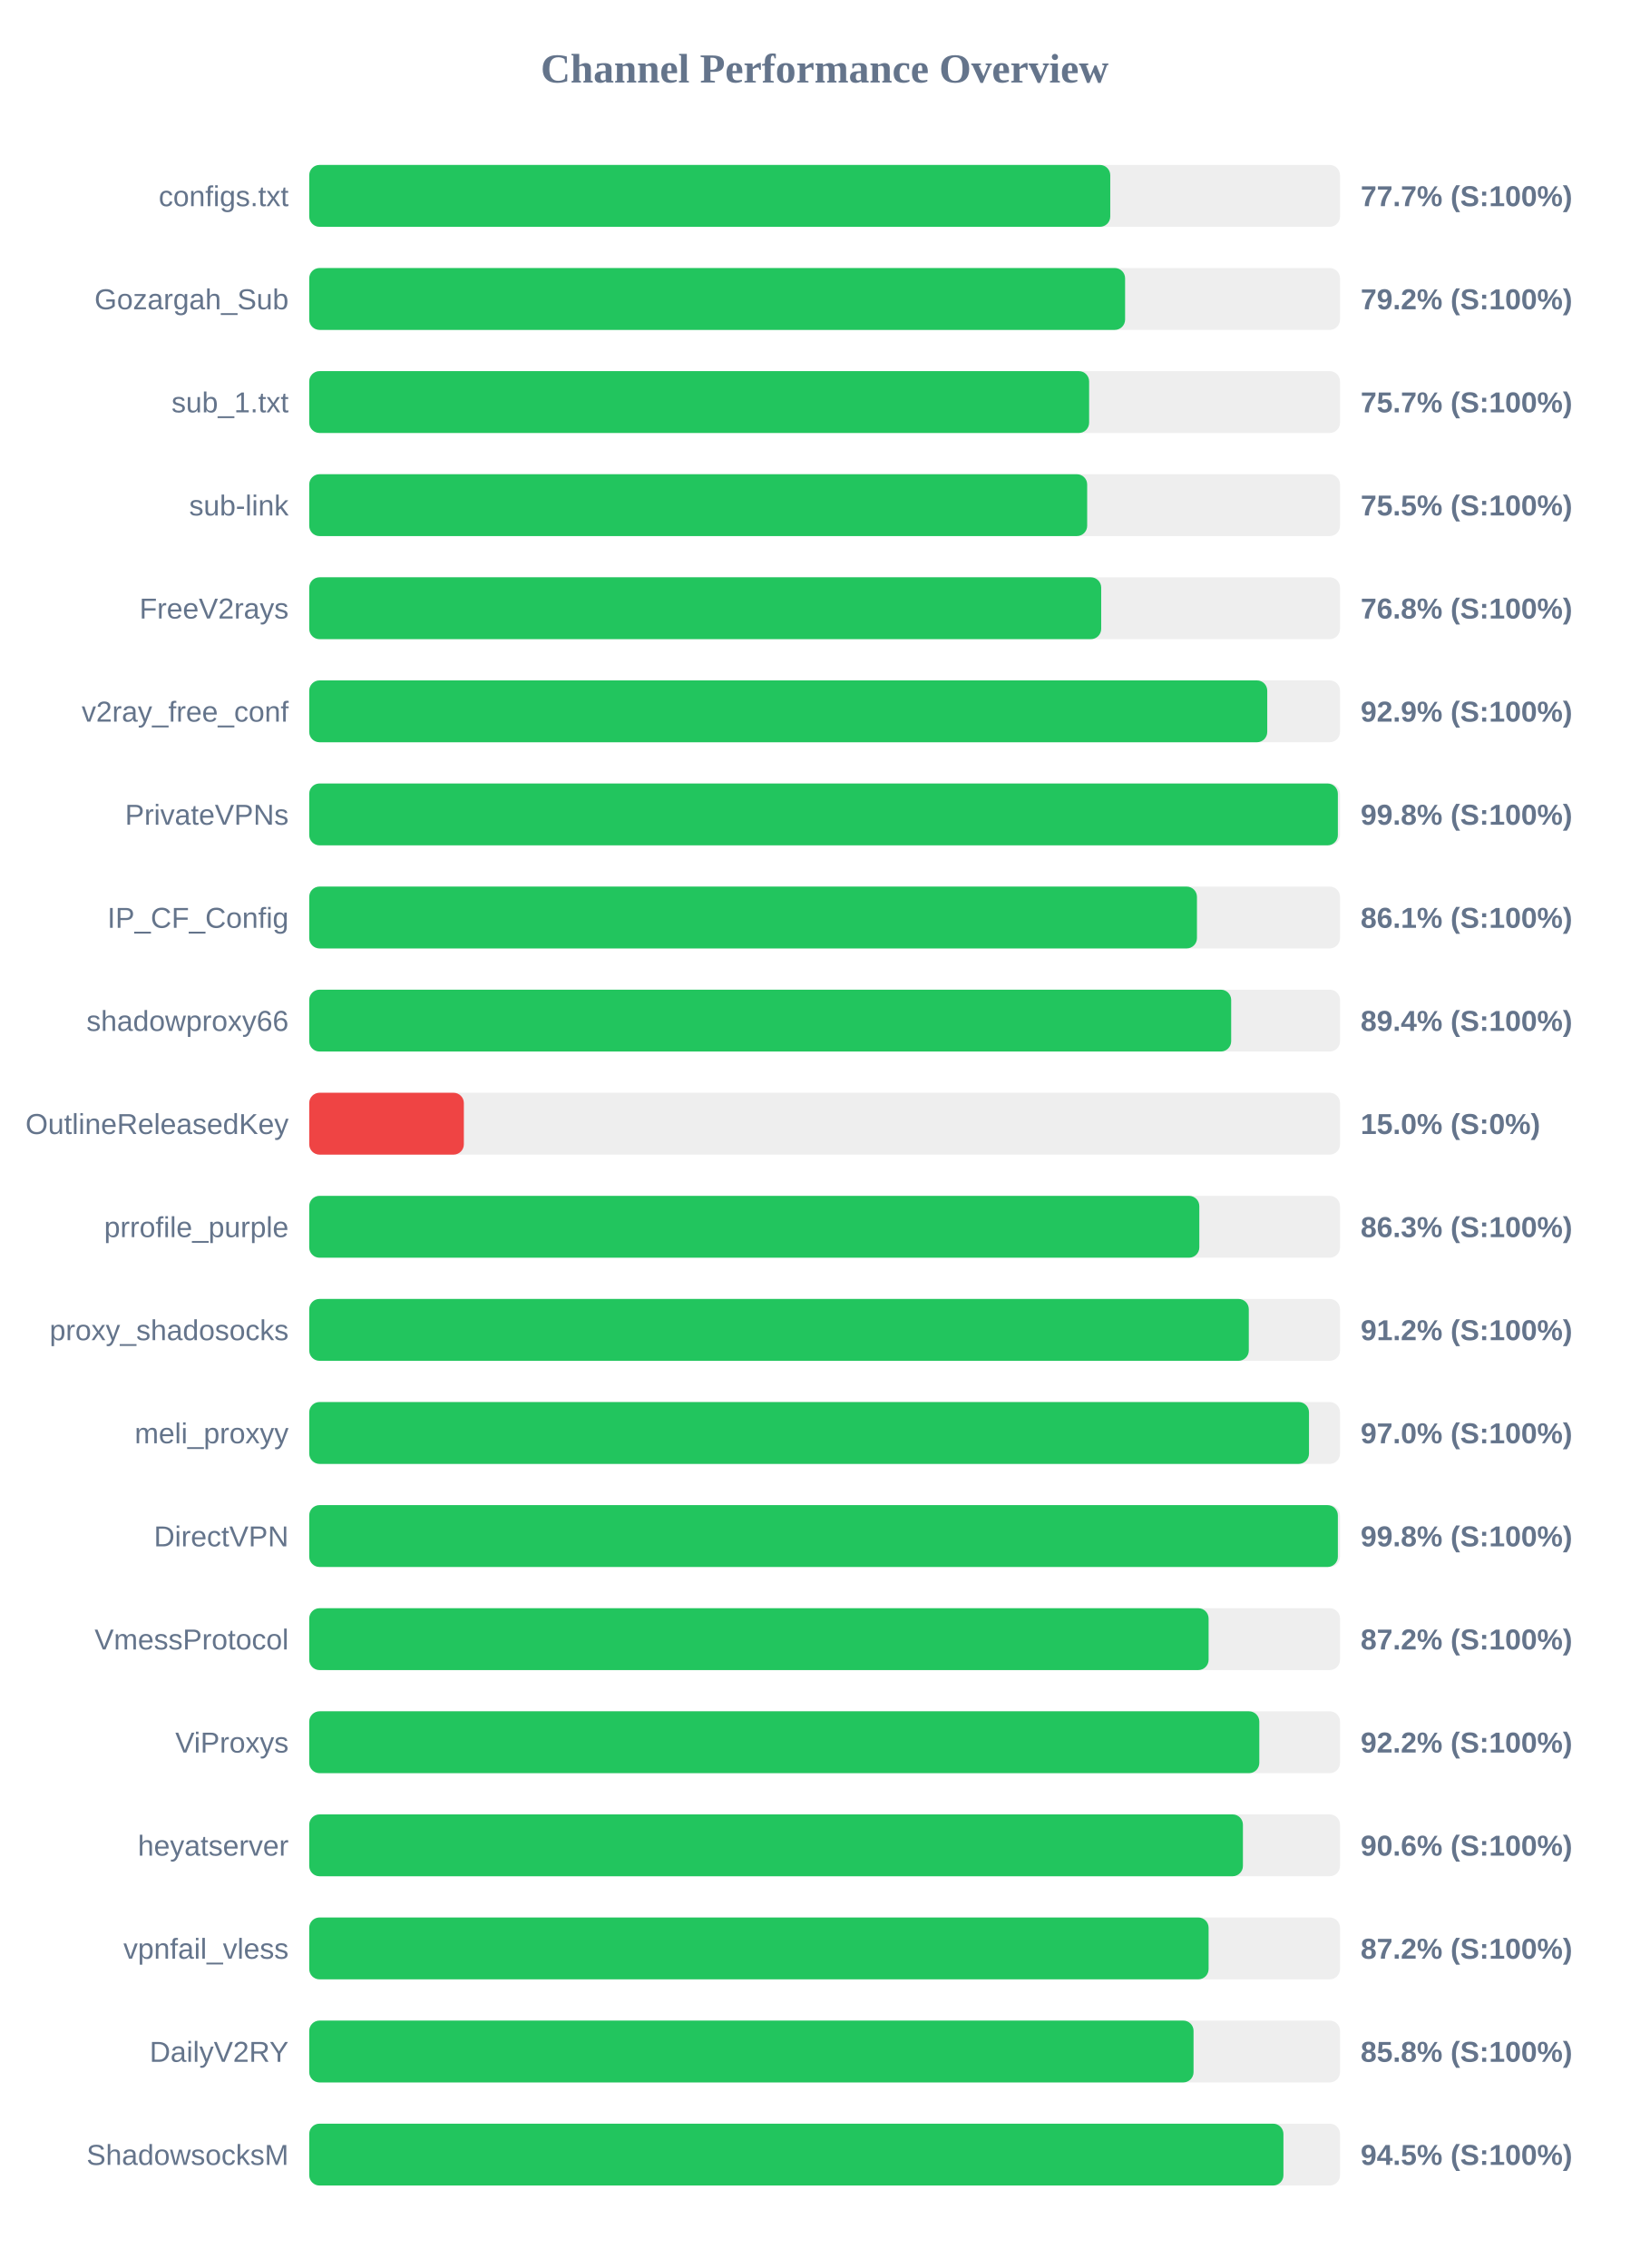
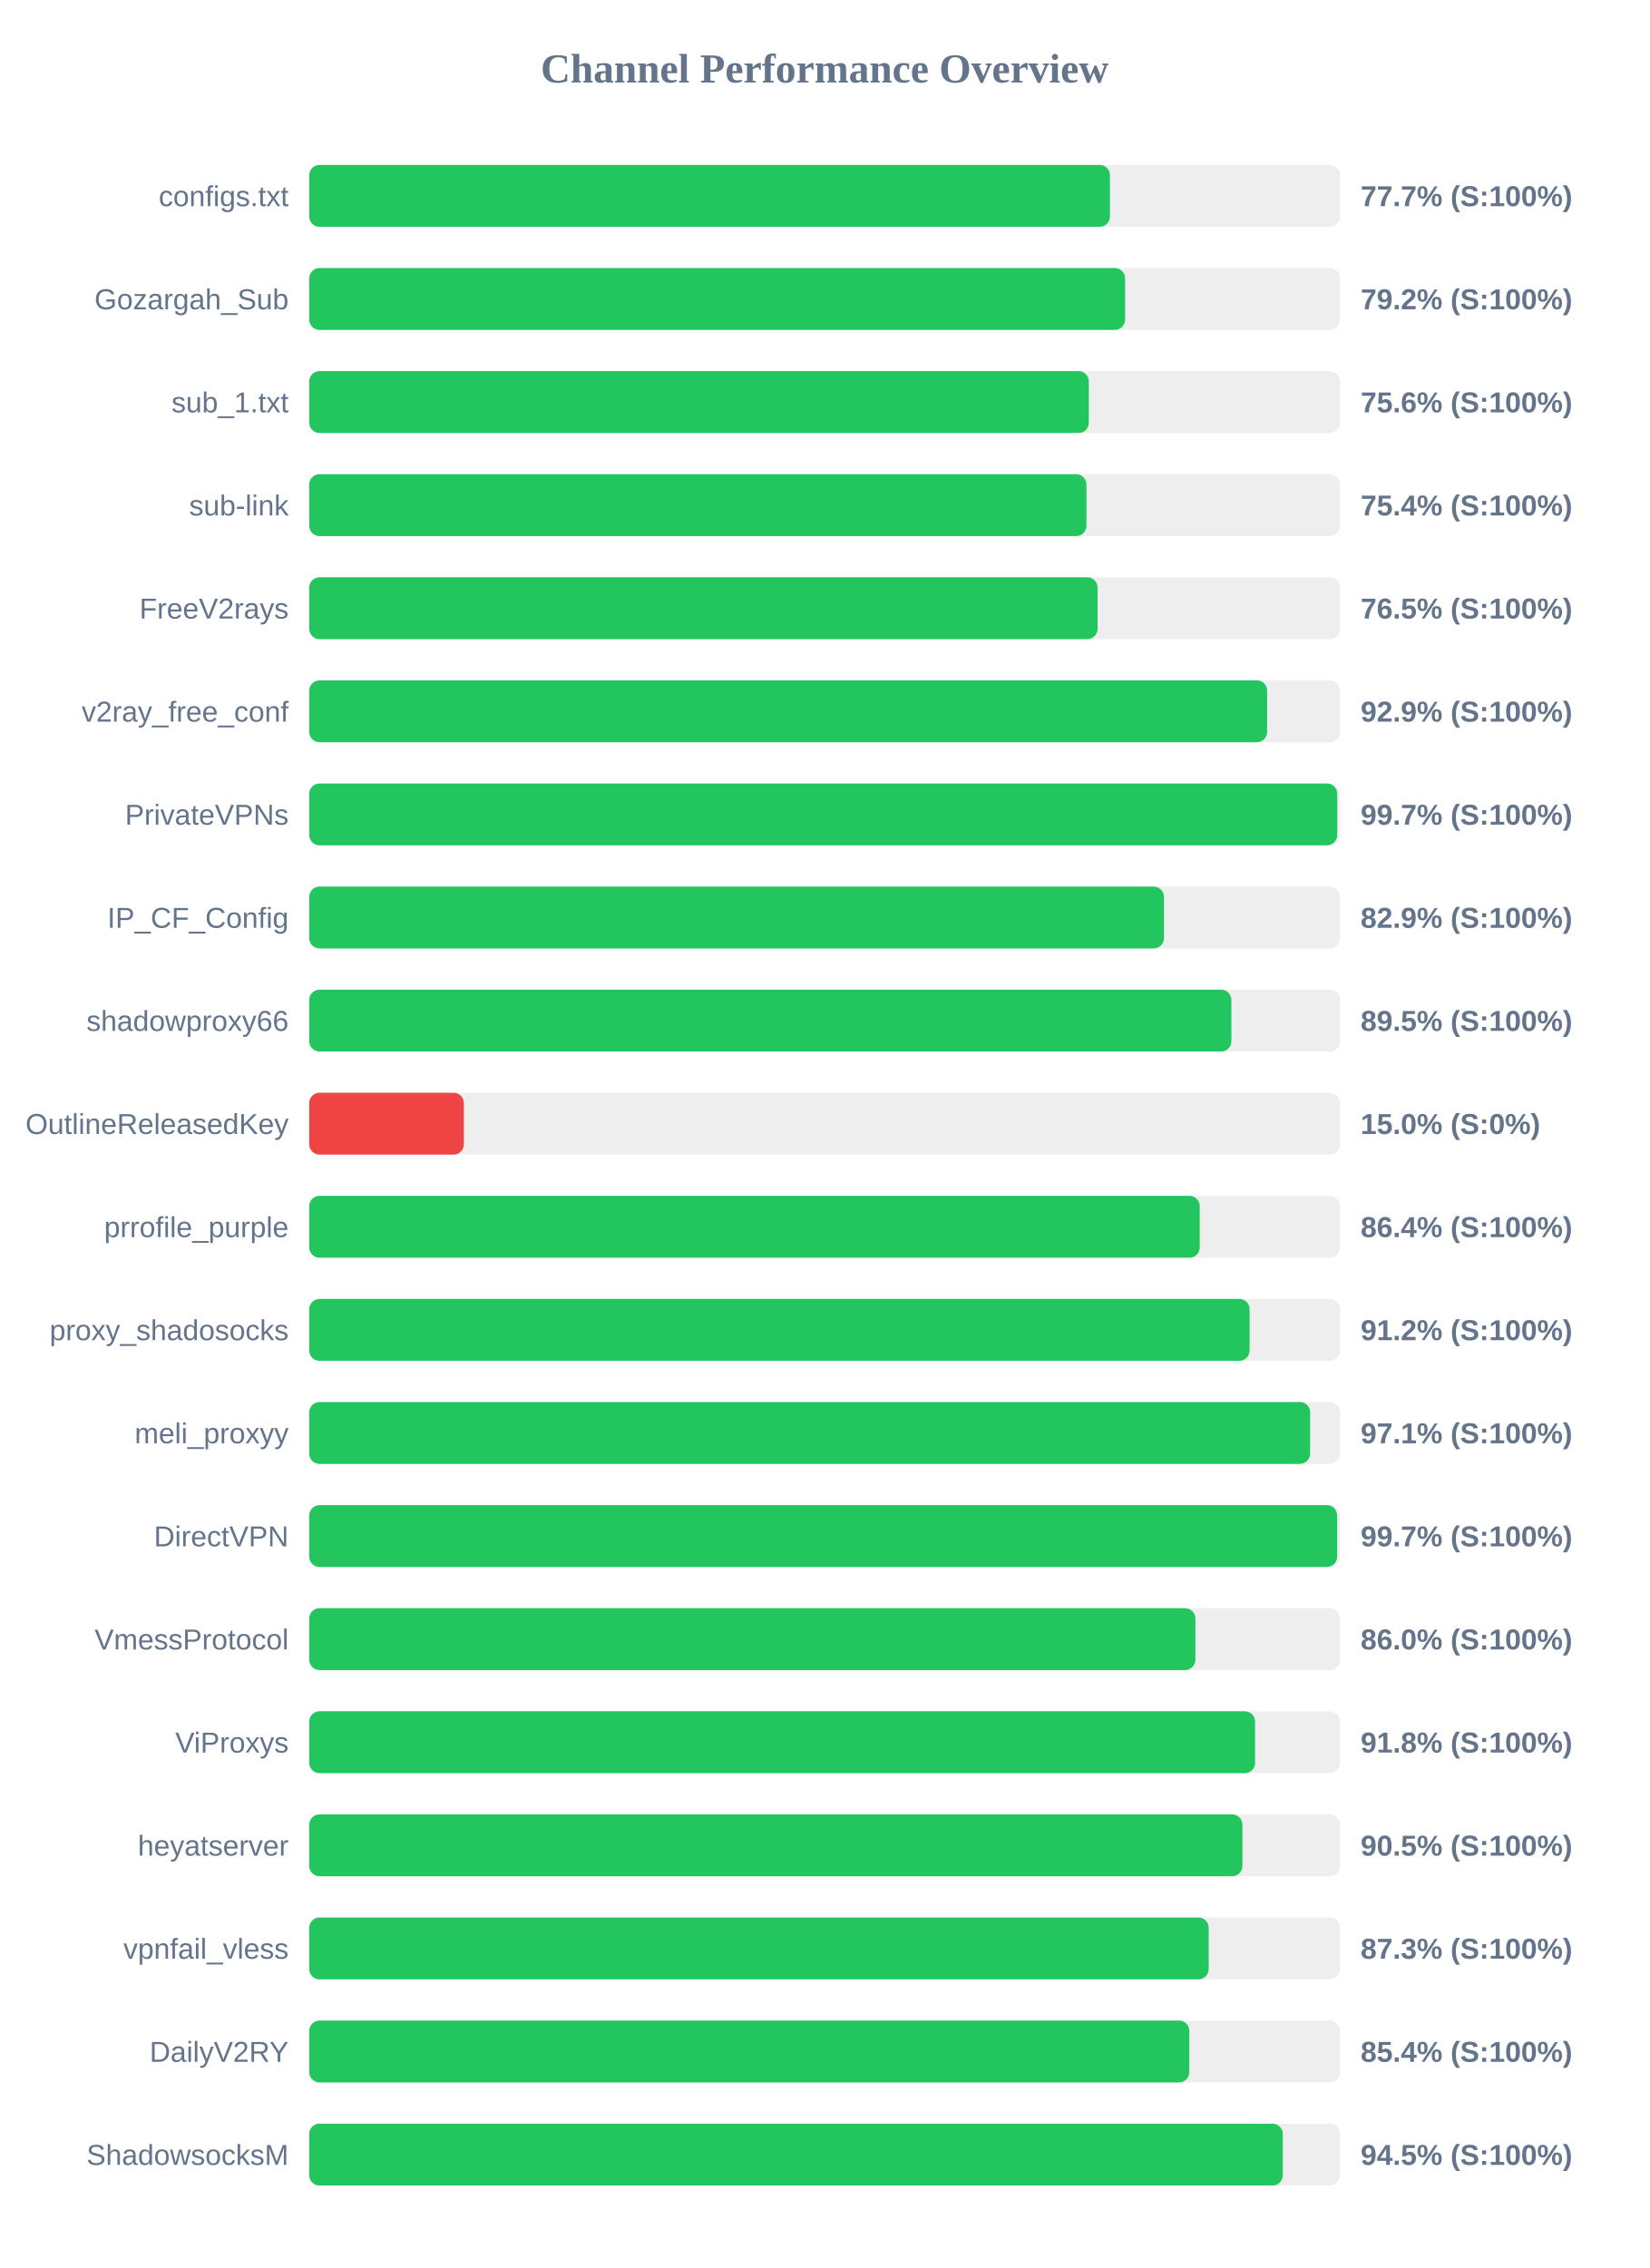
<svg xmlns="http://www.w3.org/2000/svg" width="800" height="1100" version="1.1">
  <style>
        .row { font: 14px Arial; fill: #64748b; }
        .score { font: bold 14px Arial; fill: #64748b; }
    </style>
  <text x="400" y="40" text-anchor="middle" font-size="20px" font-weight="bold" fill="#64748b">Channel Performance Overview</text>
  <rect x="150" y="80" width="500" height="30" fill="#eee" rx="5" />
-   <rect x="150" y="80" width="388.55" height="30" fill="#22c55e" rx="5" />
+   <rect x="150" y="80" width="388.4" height="30" fill="#22c55e" rx="5" />
  <text x="140" y="100" text-anchor="end" class="row">configs.txt</text>
  <text x="660" y="100" text-anchor="start" class="score">77.7% (S:100%)</text>
  <rect x="150" y="130" width="500" height="30" fill="#eee" rx="5" />
  <rect x="150" y="130" width="395.75" height="30" fill="#22c55e" rx="5" />
  <text x="140" y="150" text-anchor="end" class="row">Gozargah_Sub</text>
  <text x="660" y="150" text-anchor="start" class="score">79.2% (S:100%)</text>
  <rect x="150" y="180" width="500" height="30" fill="#eee" rx="5" />
-   <rect x="150" y="180" width="378.3" height="30" fill="#22c55e" rx="5" />
+   <rect x="150" y="180" width="378.15" height="30" fill="#22c55e" rx="5" />
  <text x="140" y="200" text-anchor="end" class="row">sub_1.txt</text>
-   <text x="660" y="200" text-anchor="start" class="score">75.7% (S:100%)</text>
+   <text x="660" y="200" text-anchor="start" class="score">75.6% (S:100%)</text>
  <rect x="150" y="230" width="500" height="30" fill="#eee" rx="5" />
-   <rect x="150" y="230" width="377.35" height="30" fill="#22c55e" rx="5" />
+   <rect x="150" y="230" width="377.0" height="30" fill="#22c55e" rx="5" />
  <text x="140" y="250" text-anchor="end" class="row">sub-link</text>
-   <text x="660" y="250" text-anchor="start" class="score">75.5% (S:100%)</text>
+   <text x="660" y="250" text-anchor="start" class="score">75.4% (S:100%)</text>
  <rect x="150" y="280" width="500" height="30" fill="#eee" rx="5" />
-   <rect x="150" y="280" width="384.15" height="30" fill="#22c55e" rx="5" />
+   <rect x="150" y="280" width="382.4" height="30" fill="#22c55e" rx="5" />
  <text x="140" y="300" text-anchor="end" class="row">FreeV2rays</text>
-   <text x="660" y="300" text-anchor="start" class="score">76.8% (S:100%)</text>
+   <text x="660" y="300" text-anchor="start" class="score">76.5% (S:100%)</text>
  <rect x="150" y="330" width="500" height="30" fill="#eee" rx="5" />
-   <rect x="150" y="330" width="464.7" height="30" fill="#22c55e" rx="5" />
+   <rect x="150" y="330" width="464.65" height="30" fill="#22c55e" rx="5" />
  <text x="140" y="350" text-anchor="end" class="row">v2ray_free_conf</text>
  <text x="660" y="350" text-anchor="start" class="score">92.9% (S:100%)</text>
  <rect x="150" y="380" width="500" height="30" fill="#eee" rx="5" />
-   <rect x="150" y="380" width="498.95" height="30" fill="#22c55e" rx="5" />
+   <rect x="150" y="380" width="498.65" height="30" fill="#22c55e" rx="5" />
  <text x="140" y="400" text-anchor="end" class="row">PrivateVPNs</text>
-   <text x="660" y="400" text-anchor="start" class="score">99.8% (S:100%)</text>
+   <text x="660" y="400" text-anchor="start" class="score">99.7% (S:100%)</text>
  <rect x="150" y="430" width="500" height="30" fill="#eee" rx="5" />
-   <rect x="150" y="430" width="430.6" height="30" fill="#22c55e" rx="5" />
+   <rect x="150" y="430" width="414.6" height="30" fill="#22c55e" rx="5" />
  <text x="140" y="450" text-anchor="end" class="row">IP_CF_Config</text>
-   <text x="660" y="450" text-anchor="start" class="score">86.1% (S:100%)</text>
+   <text x="660" y="450" text-anchor="start" class="score">82.9% (S:100%)</text>
  <rect x="150" y="480" width="500" height="30" fill="#eee" rx="5" />
-   <rect x="150" y="480" width="447.2" height="30" fill="#22c55e" rx="5" />
+   <rect x="150" y="480" width="447.3" height="30" fill="#22c55e" rx="5" />
  <text x="140" y="500" text-anchor="end" class="row">shadowproxy66</text>
-   <text x="660" y="500" text-anchor="start" class="score">89.4% (S:100%)</text>
+   <text x="660" y="500" text-anchor="start" class="score">89.5% (S:100%)</text>
  <rect x="150" y="530" width="500" height="30" fill="#eee" rx="5" />
  <rect x="150" y="530" width="75.0" height="30" fill="#ef4444" rx="5" />
  <text x="140" y="550" text-anchor="end" class="row">OutlineReleasedKey</text>
  <text x="660" y="550" text-anchor="start" class="score">15.0% (S:0%)</text>
  <rect x="150" y="580" width="500" height="30" fill="#eee" rx="5" />
-   <rect x="150" y="580" width="431.75" height="30" fill="#22c55e" rx="5" />
+   <rect x="150" y="580" width="431.95" height="30" fill="#22c55e" rx="5" />
  <text x="140" y="600" text-anchor="end" class="row">prrofile_purple</text>
-   <text x="660" y="600" text-anchor="start" class="score">86.3% (S:100%)</text>
+   <text x="660" y="600" text-anchor="start" class="score">86.4% (S:100%)</text>
  <rect x="150" y="630" width="500" height="30" fill="#eee" rx="5" />
-   <rect x="150" y="630" width="455.75" height="30" fill="#22c55e" rx="5" />
+   <rect x="150" y="630" width="456.15" height="30" fill="#22c55e" rx="5" />
  <text x="140" y="650" text-anchor="end" class="row">proxy_shadosocks</text>
  <text x="660" y="650" text-anchor="start" class="score">91.2% (S:100%)</text>
  <rect x="150" y="680" width="500" height="30" fill="#eee" rx="5" />
-   <rect x="150" y="680" width="484.95" height="30" fill="#22c55e" rx="5" />
+   <rect x="150" y="680" width="485.5" height="30" fill="#22c55e" rx="5" />
  <text x="140" y="700" text-anchor="end" class="row">meli_proxyy</text>
-   <text x="660" y="700" text-anchor="start" class="score">97.0% (S:100%)</text>
+   <text x="660" y="700" text-anchor="start" class="score">97.1% (S:100%)</text>
  <rect x="150" y="730" width="500" height="30" fill="#eee" rx="5" />
-   <rect x="150" y="730" width="498.95" height="30" fill="#22c55e" rx="5" />
+   <rect x="150" y="730" width="498.6" height="30" fill="#22c55e" rx="5" />
  <text x="140" y="750" text-anchor="end" class="row">DirectVPN</text>
-   <text x="660" y="750" text-anchor="start" class="score">99.8% (S:100%)</text>
+   <text x="660" y="750" text-anchor="start" class="score">99.7% (S:100%)</text>
  <rect x="150" y="780" width="500" height="30" fill="#eee" rx="5" />
-   <rect x="150" y="780" width="436.25" height="30" fill="#22c55e" rx="5" />
+   <rect x="150" y="780" width="429.85" height="30" fill="#22c55e" rx="5" />
  <text x="140" y="800" text-anchor="end" class="row">VmessProtocol</text>
-   <text x="660" y="800" text-anchor="start" class="score">87.2% (S:100%)</text>
+   <text x="660" y="800" text-anchor="start" class="score">86.0% (S:100%)</text>
  <rect x="150" y="830" width="500" height="30" fill="#eee" rx="5" />
-   <rect x="150" y="830" width="460.85" height="30" fill="#22c55e" rx="5" />
+   <rect x="150" y="830" width="458.8" height="30" fill="#22c55e" rx="5" />
  <text x="140" y="850" text-anchor="end" class="row">ViProxys</text>
-   <text x="660" y="850" text-anchor="start" class="score">92.2% (S:100%)</text>
+   <text x="660" y="850" text-anchor="start" class="score">91.8% (S:100%)</text>
  <rect x="150" y="880" width="500" height="30" fill="#eee" rx="5" />
-   <rect x="150" y="880" width="452.9" height="30" fill="#22c55e" rx="5" />
+   <rect x="150" y="880" width="452.65" height="30" fill="#22c55e" rx="5" />
  <text x="140" y="900" text-anchor="end" class="row">heyatserver</text>
-   <text x="660" y="900" text-anchor="start" class="score">90.6% (S:100%)</text>
+   <text x="660" y="900" text-anchor="start" class="score">90.5% (S:100%)</text>
  <rect x="150" y="930" width="500" height="30" fill="#eee" rx="5" />
-   <rect x="150" y="930" width="436.25" height="30" fill="#22c55e" rx="5" />
+   <rect x="150" y="930" width="436.3" height="30" fill="#22c55e" rx="5" />
  <text x="140" y="950" text-anchor="end" class="row">vpnfail_vless</text>
-   <text x="660" y="950" text-anchor="start" class="score">87.2% (S:100%)</text>
+   <text x="660" y="950" text-anchor="start" class="score">87.3% (S:100%)</text>
  <rect x="150" y="980" width="500" height="30" fill="#eee" rx="5" />
-   <rect x="150" y="980" width="428.95" height="30" fill="#22c55e" rx="5" />
+   <rect x="150" y="980" width="426.9" height="30" fill="#22c55e" rx="5" />
  <text x="140" y="1000" text-anchor="end" class="row">DailyV2RY</text>
-   <text x="660" y="1000" text-anchor="start" class="score">85.8% (S:100%)</text>
+   <text x="660" y="1000" text-anchor="start" class="score">85.4% (S:100%)</text>
  <rect x="150" y="1030" width="500" height="30" fill="#eee" rx="5" />
-   <rect x="150" y="1030" width="472.55" height="30" fill="#22c55e" rx="5" />
+   <rect x="150" y="1030" width="472.25" height="30" fill="#22c55e" rx="5" />
  <text x="140" y="1050" text-anchor="end" class="row">ShadowsocksM</text>
  <text x="660" y="1050" text-anchor="start" class="score">94.5% (S:100%)</text>
</svg>
